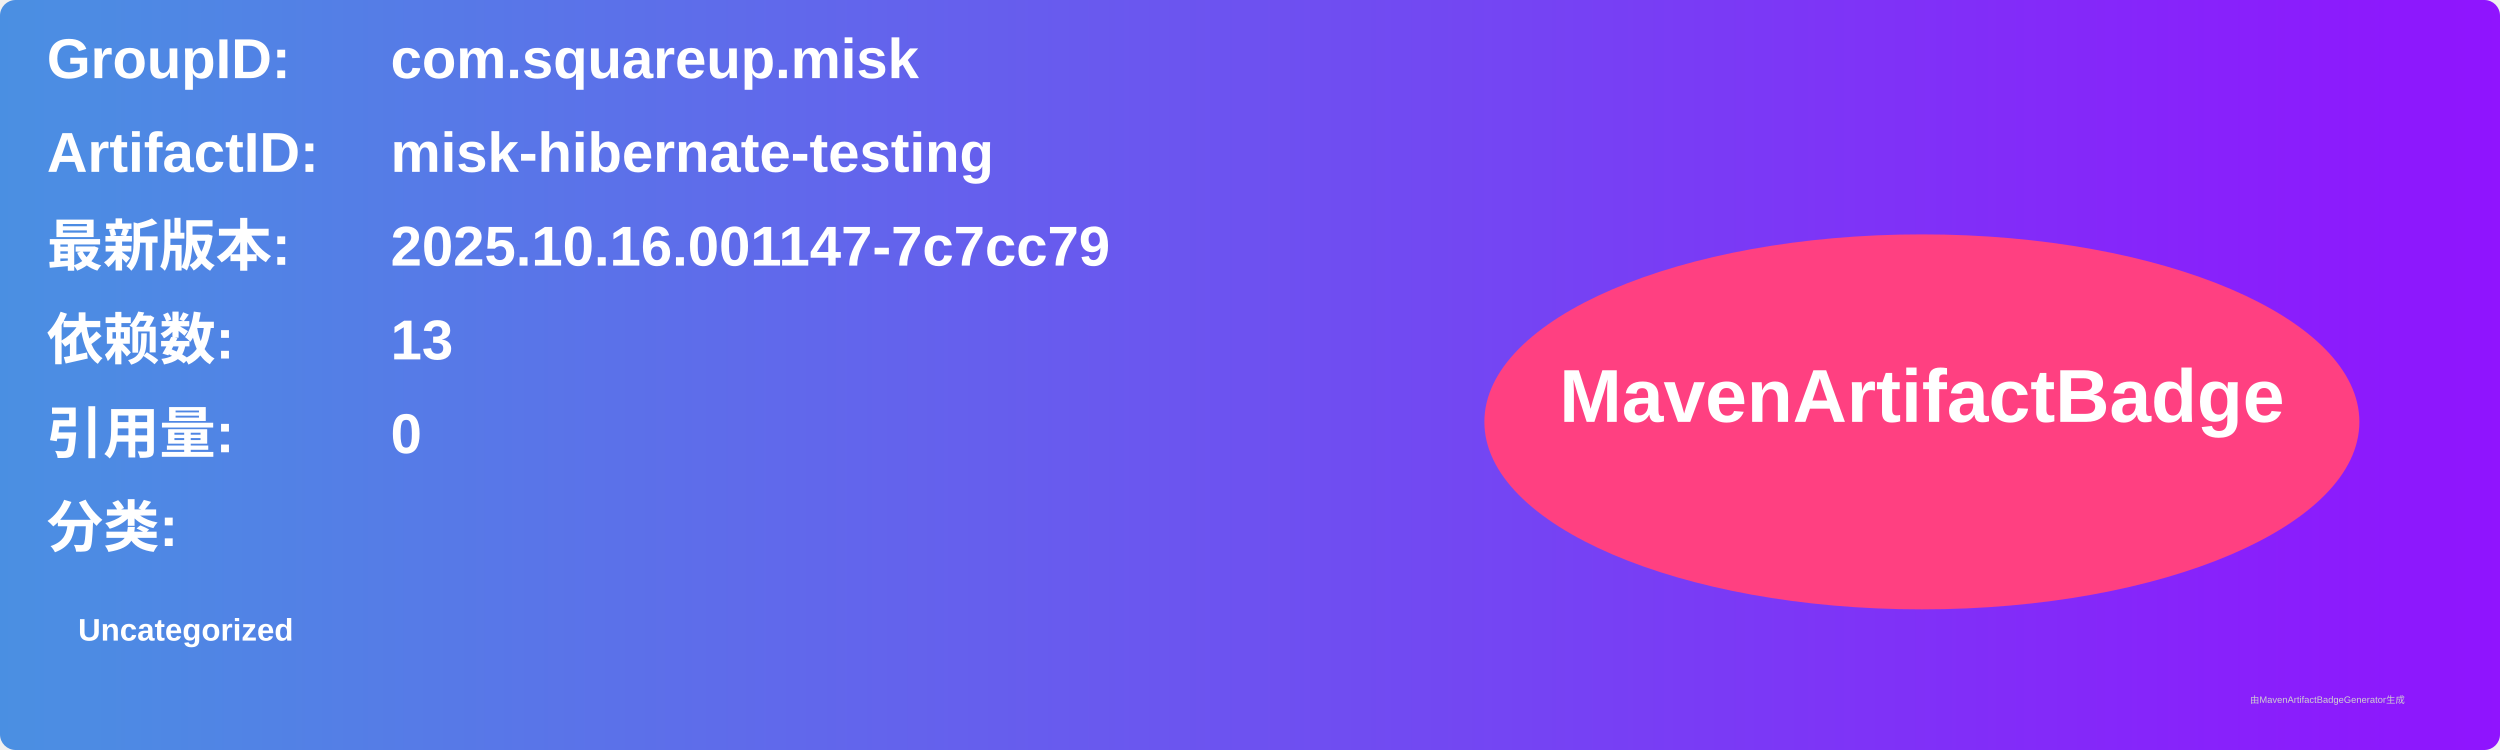
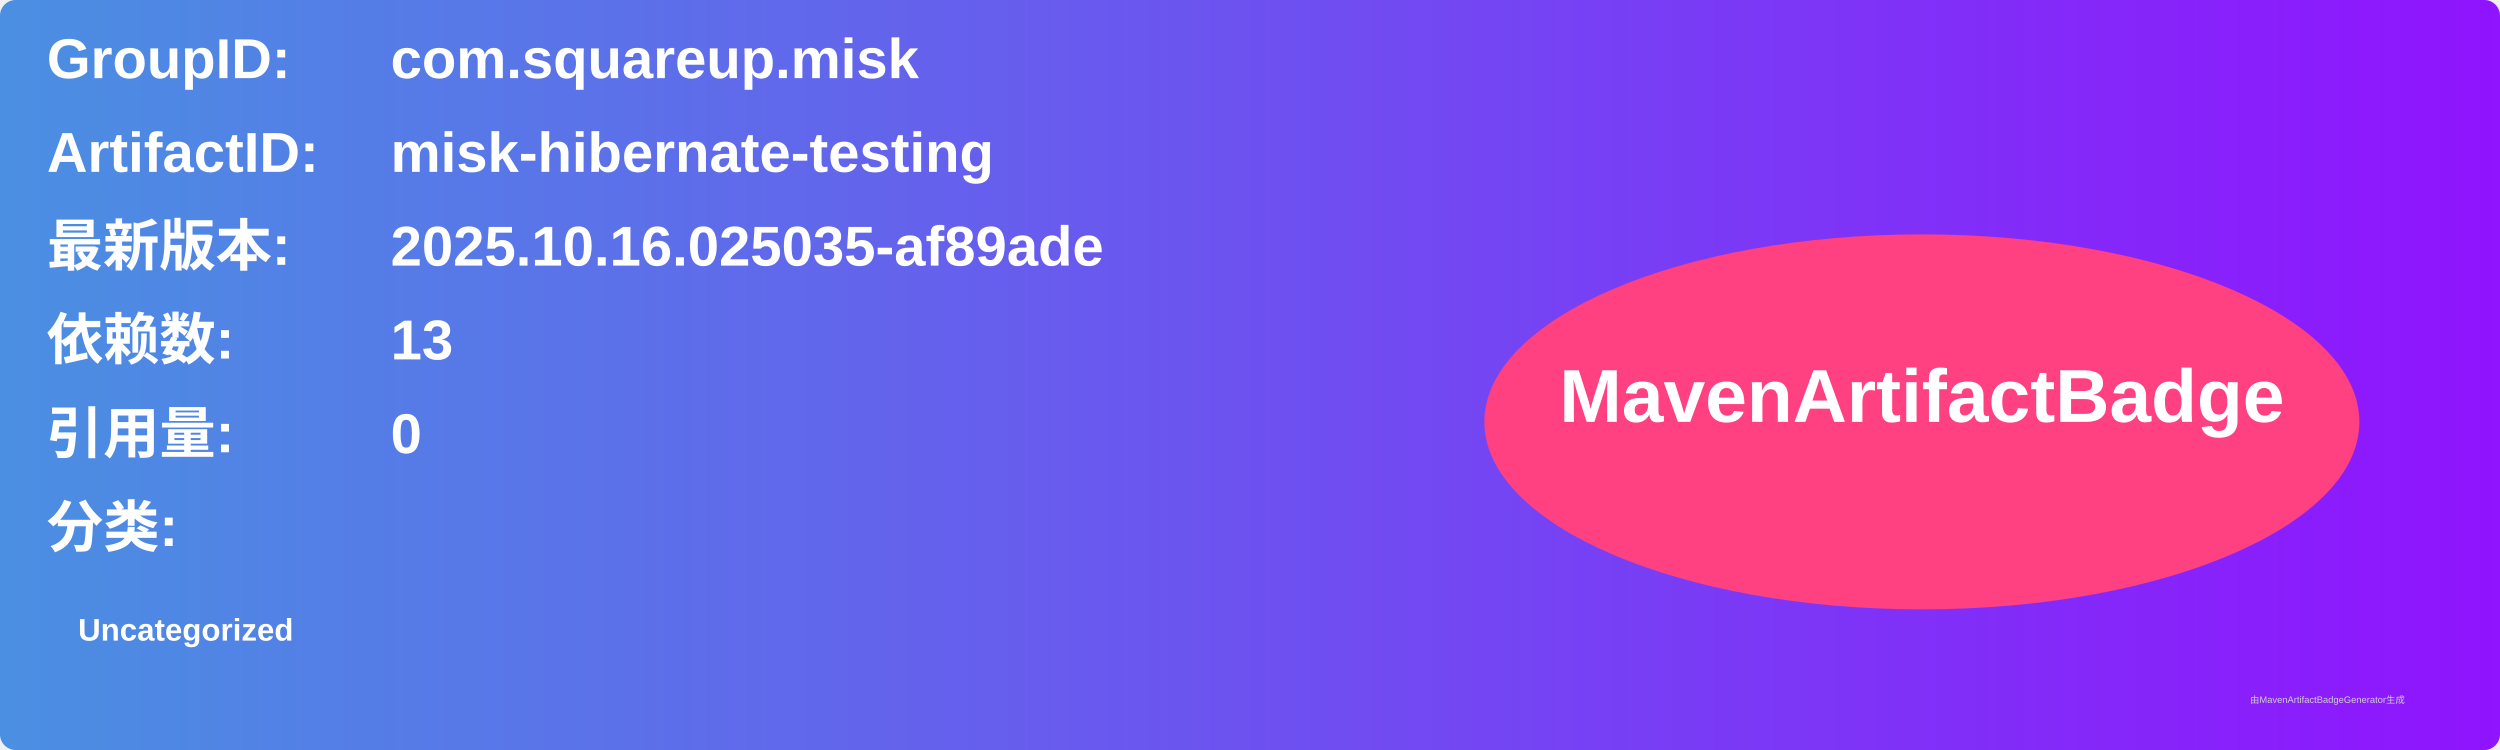
<svg xmlns="http://www.w3.org/2000/svg" width="800" height="240" viewBox="0 0 800 240">
  <linearGradient id="grad" x1="0%" y1="0%" x2="100%" y2="0%">
    <stop offset="0%" stop-color="#4a90e2" />
    <stop offset="100%" stop-color="#9013fe" />
  </linearGradient>
  <rect width="100%" height="100%" rx="5" ry="5" fill="url(#grad)" />
  <g transform="translate(15, 15)">
    <text x="0" y="10" font-family="Arial" font-size="18" fill="white" font-weight="bold" width="260">GroupID:</text>
    <text x="110" y="10" font-family="Arial" font-size="18" fill="white" font-weight="bold" width="460">com.squareup.misk</text>
    <text x="0" y="40" font-family="Arial" font-size="18" fill="white" font-weight="bold" width="260">ArtifactID:</text>
    <text x="110" y="40" font-family="Arial" font-size="18" fill="white" font-weight="bold" width="460">misk-hibernate-testing</text>
    <text x="0" y="70" font-family="Arial" font-size="18" fill="white" font-weight="bold">最新版本:</text>
    <text x="110" y="70" font-family="Arial" font-size="18" fill="white" font-weight="bold">
-       <tspan font-weight="bold">2025.10.16.001147-7c7cc79</tspan>
+       <tspan font-weight="bold">2025.10.16.025035-af89ade</tspan>
    </text>
    <text x="0" y="100" font-family="Arial" font-size="18" fill="white" font-weight="bold">依赖数: </text>
    <text x="110" y="100" font-family="Arial" font-size="18" fill="white">
      <tspan font-weight="bold">13</tspan>
    </text>
    <text x="0" y="130" font-family="Arial" font-size="18" fill="white" font-weight="bold">引用量: </text>
    <text x="110" y="130" font-family="Arial" font-size="18" fill="white">
      <tspan font-weight="bold">0</tspan>
    </text>
    <text x="0" y="160" font-family="Arial" font-size="18" fill="white" font-weight="bold">分类:</text>
    <text x="10" y="190" font-family="Arial" font-size="10" fill="white">
      <tspan font-weight="bold">Uncategorized</tspan>
    </text>
    <ellipse cx="600" cy="120" rx="140" ry="60" fill="#ff4081" />
    <text x="600" y="120" text-anchor="middle" font-family="Arial" font-size="24" fill="white" font-weight="bold">MavenArtifactBadge</text>
  </g>
  <text x="720" y="225" font-family="Arial" font-size="3" fill="#d0d0d0">由MavenArtifactBadgeGenerator生成</text>
</svg>
